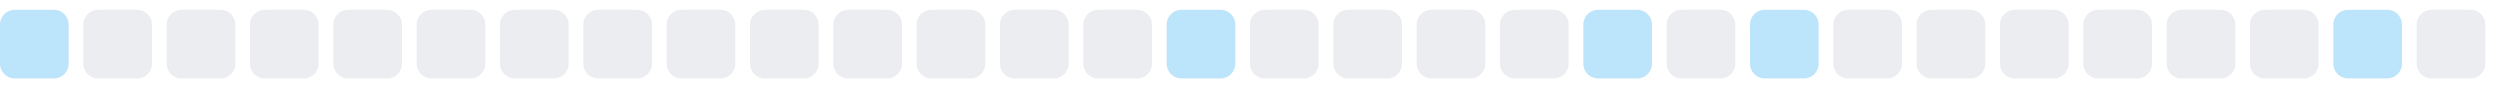
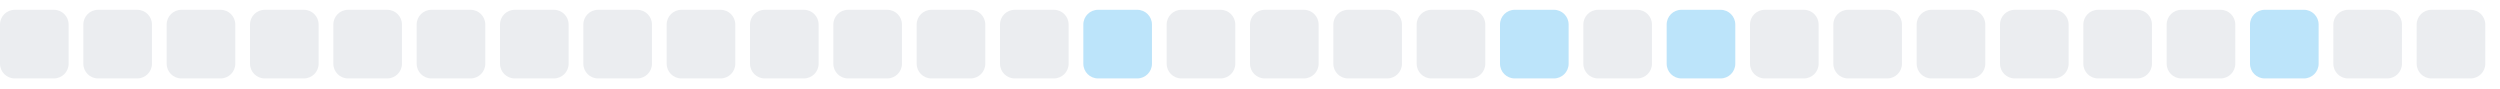
<svg xmlns="http://www.w3.org/2000/svg" width="255" height="9">
  <style>
        .level0 { fill: #ebedf0; }
        .level1 { fill: #bce4fa; }
        .level2 { fill: #75c7f7; }
        .level3 { fill: #30a9f2; }
        .level4 { fill: #008ee6; }
        @media (prefers-color-scheme: dark) {
          .level0 { fill: #161b22; }
          .level1 { fill: #0b3b5c; }
          .level2 { fill: #0a6299; }
          .level3 { fill: #008ee6; }
          .level4 { fill: #5bc4ff; }
        }
      </style>
-   <rect x="0.0" y="1" width="7" height="7" rx="1.5" ry="1.5" class="level1" />
+   <rect x="0.0" y="1" width="7" height="7" rx="1.5" ry="1.5" class="level0" />
  <rect x="8.5" y="1" width="7" height="7" rx="1.5" ry="1.5" class="level0" />
  <rect x="17.0" y="1" width="7" height="7" rx="1.5" ry="1.5" class="level0" />
  <rect x="25.5" y="1" width="7" height="7" rx="1.5" ry="1.5" class="level0" />
  <rect x="34.0" y="1" width="7" height="7" rx="1.5" ry="1.5" class="level0" />
  <rect x="42.5" y="1" width="7" height="7" rx="1.5" ry="1.5" class="level0" />
  <rect x="51.0" y="1" width="7" height="7" rx="1.5" ry="1.5" class="level0" />
  <rect x="59.5" y="1" width="7" height="7" rx="1.5" ry="1.5" class="level0" />
  <rect x="68.0" y="1" width="7" height="7" rx="1.5" ry="1.5" class="level0" />
  <rect x="76.5" y="1" width="7" height="7" rx="1.5" ry="1.5" class="level0" />
  <rect x="85.0" y="1" width="7" height="7" rx="1.5" ry="1.5" class="level0" />
  <rect x="93.5" y="1" width="7" height="7" rx="1.5" ry="1.5" class="level0" />
  <rect x="102.0" y="1" width="7" height="7" rx="1.5" ry="1.5" class="level0" />
-   <rect x="110.5" y="1" width="7" height="7" rx="1.5" ry="1.5" class="level0" />
-   <rect x="119.0" y="1" width="7" height="7" rx="1.5" ry="1.5" class="level1" />
+   <rect x="110.5" y="1" width="7" height="7" rx="1.5" ry="1.5" class="level1" />
+   <rect x="119.0" y="1" width="7" height="7" rx="1.5" ry="1.5" class="level0" />
  <rect x="127.5" y="1" width="7" height="7" rx="1.5" ry="1.5" class="level0" />
  <rect x="136.0" y="1" width="7" height="7" rx="1.5" ry="1.5" class="level0" />
  <rect x="144.5" y="1" width="7" height="7" rx="1.5" ry="1.5" class="level0" />
-   <rect x="153.0" y="1" width="7" height="7" rx="1.5" ry="1.5" class="level0" />
-   <rect x="161.5" y="1" width="7" height="7" rx="1.5" ry="1.5" class="level1" />
-   <rect x="170.0" y="1" width="7" height="7" rx="1.5" ry="1.5" class="level0" />
-   <rect x="178.5" y="1" width="7" height="7" rx="1.5" ry="1.5" class="level1" />
+   <rect x="153.0" y="1" width="7" height="7" rx="1.5" ry="1.5" class="level1" />
+   <rect x="161.5" y="1" width="7" height="7" rx="1.5" ry="1.5" class="level0" />
+   <rect x="170.0" y="1" width="7" height="7" rx="1.5" ry="1.5" class="level1" />
+   <rect x="178.5" y="1" width="7" height="7" rx="1.5" ry="1.5" class="level0" />
  <rect x="187.0" y="1" width="7" height="7" rx="1.5" ry="1.5" class="level0" />
  <rect x="195.5" y="1" width="7" height="7" rx="1.5" ry="1.5" class="level0" />
  <rect x="204.0" y="1" width="7" height="7" rx="1.5" ry="1.5" class="level0" />
  <rect x="212.5" y="1" width="7" height="7" rx="1.5" ry="1.5" class="level0" />
  <rect x="221.0" y="1" width="7" height="7" rx="1.5" ry="1.5" class="level0" />
-   <rect x="229.5" y="1" width="7" height="7" rx="1.5" ry="1.5" class="level0" />
-   <rect x="238.0" y="1" width="7" height="7" rx="1.5" ry="1.5" class="level1" />
+   <rect x="229.5" y="1" width="7" height="7" rx="1.5" ry="1.5" class="level1" />
+   <rect x="238.0" y="1" width="7" height="7" rx="1.5" ry="1.5" class="level0" />
  <rect x="246.5" y="1" width="7" height="7" rx="1.5" ry="1.5" class="level0" />
</svg>
